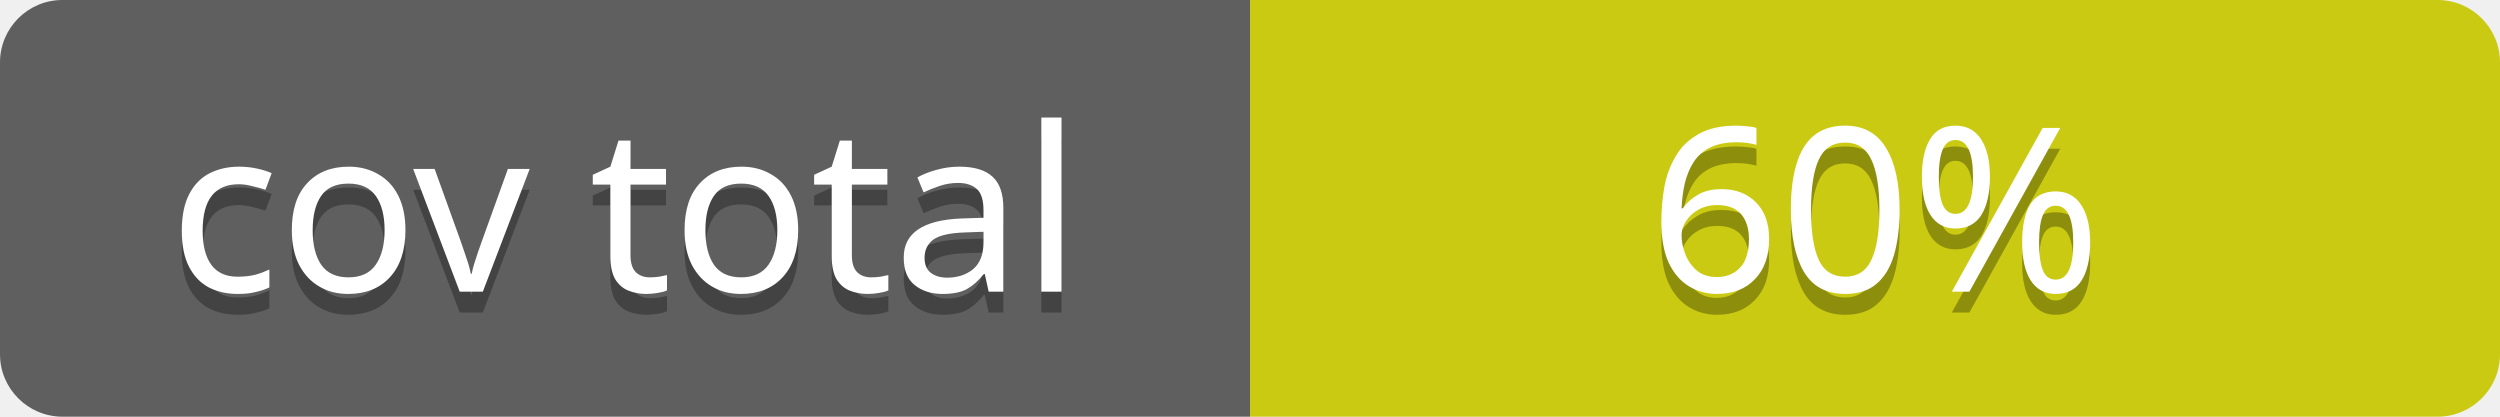
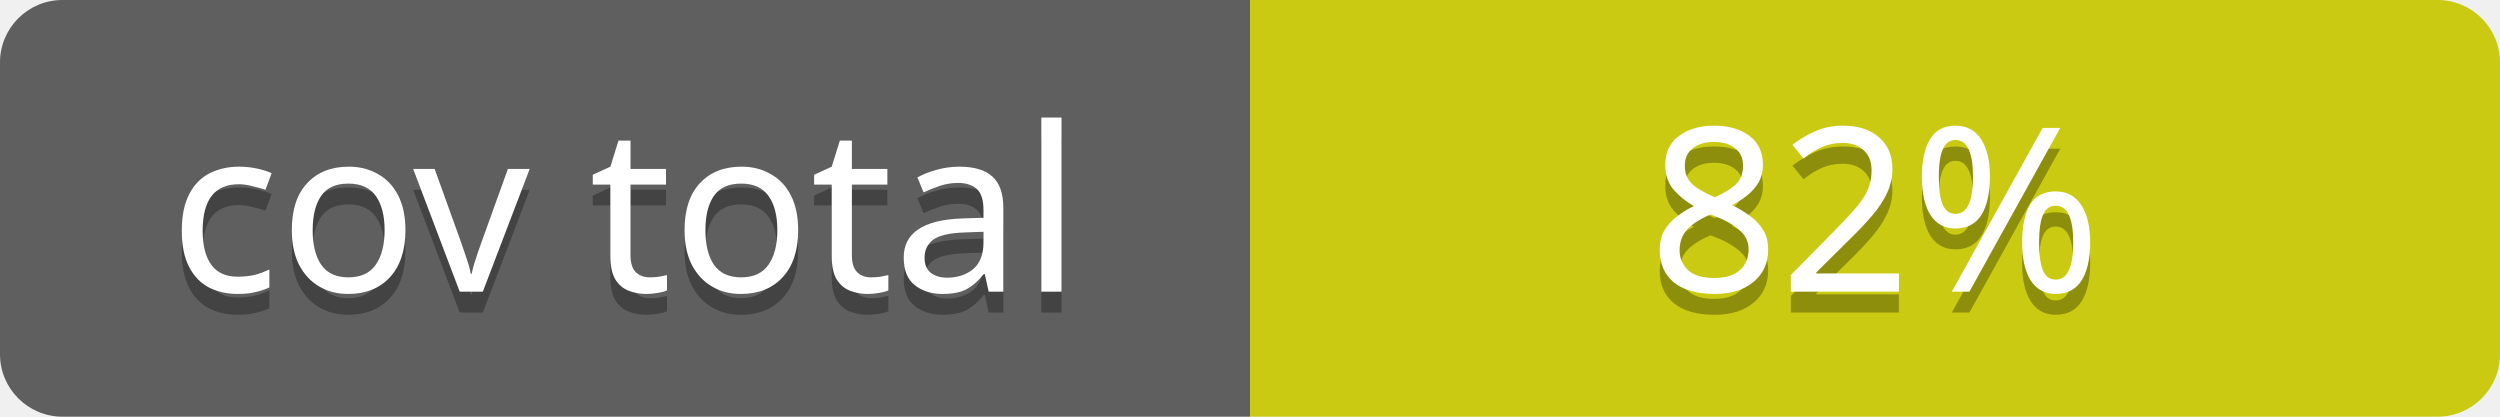
<svg xmlns="http://www.w3.org/2000/svg" contentScriptType="text/ecmascript" contentStyleType="text/css" preserveAspectRatio="xMidYMid meet" version="1.0" height="20" width="120">
  <linearGradient id="smooth" x2="0" y2="120">
    <stop offset="0" stop-color="#bbb" stop-opacity=".1" />
    <stop offset="1" stop-opacity=".1" />
  </linearGradient>
  <clipPath id="round">
    <rect height="20" width="120" rx="3" fill="#fff" />
  </clipPath>
  <g clip-path="url(#round)">
    <rect height="20" width="60" fill="#555" />
    <rect x="60" height="20" width="60" fill="#cccc00" />
    <rect height="20" width="120" fill="url(#smooth)" />
  </g>
  <g fill="#fff" text-anchor="middle" font-family="Verdana,sans-serif" font-size="11">
    <text x="30" y="15" fill="#010101" fill-opacity="0.3">
cov total
</text>
    <text x="30" y="14">
cov total
</text>
  </g>
  <g fill="#fff" text-anchor="middle" font-family="Verdana,sans-serif" font-size="11">
    <text x="90" y="15" fill="#010101" fill-opacity="0.3">
- 60%
+ 82%
</text>
    <text x="90" y="14">
- 60%
+ 82%
</text>
  </g>
</svg>
